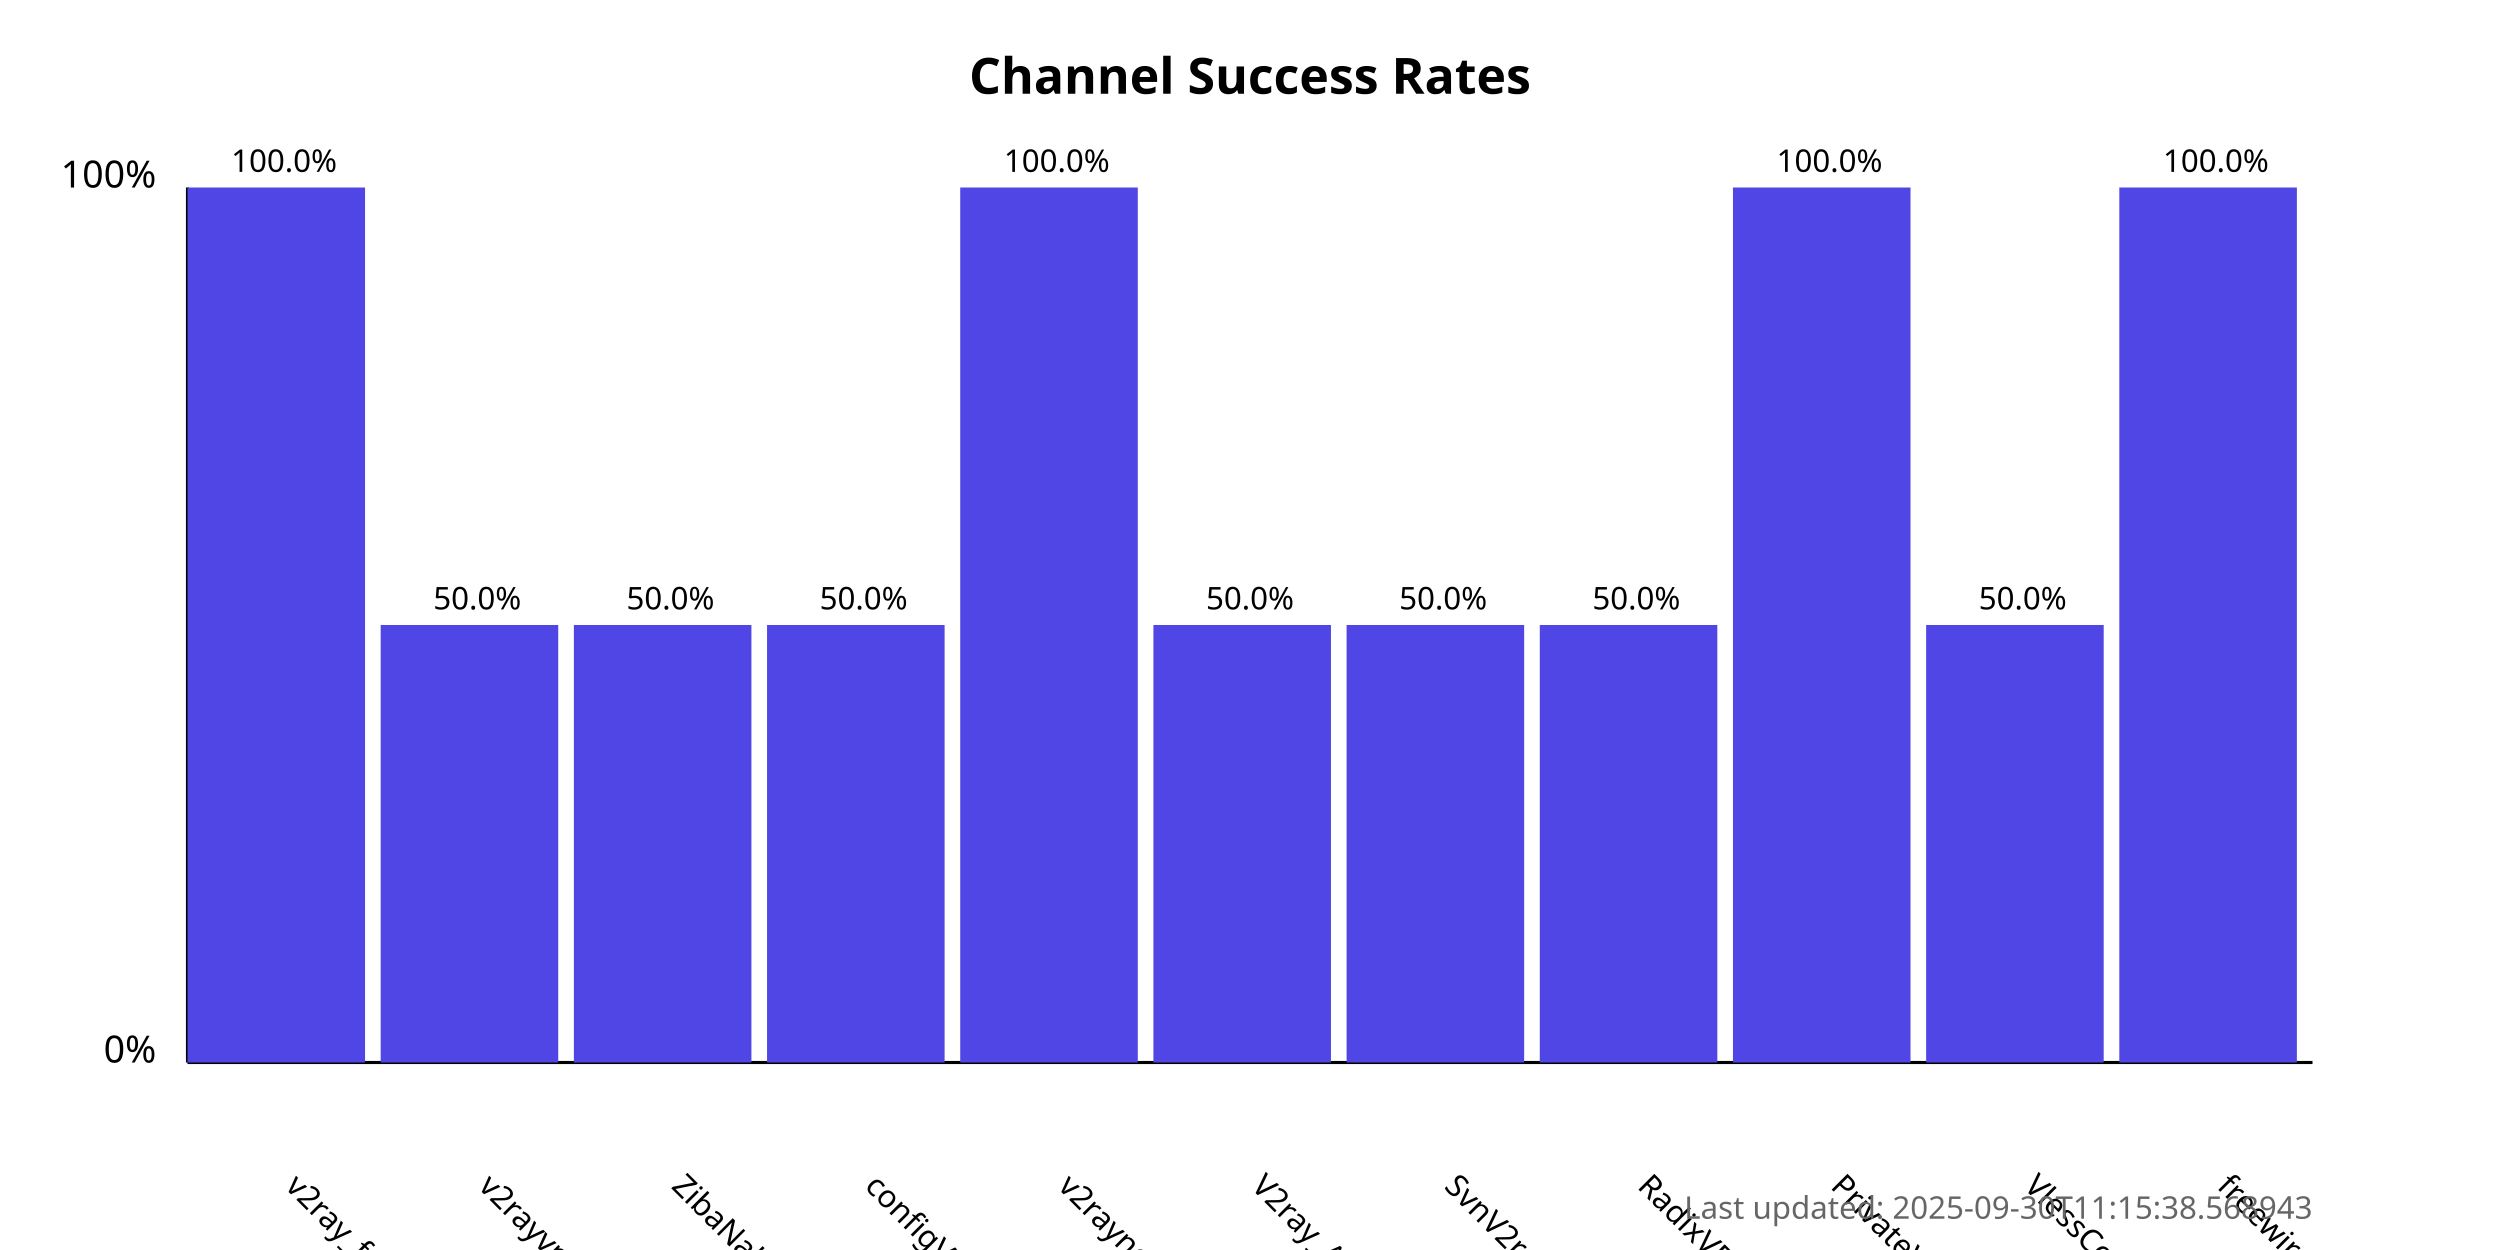
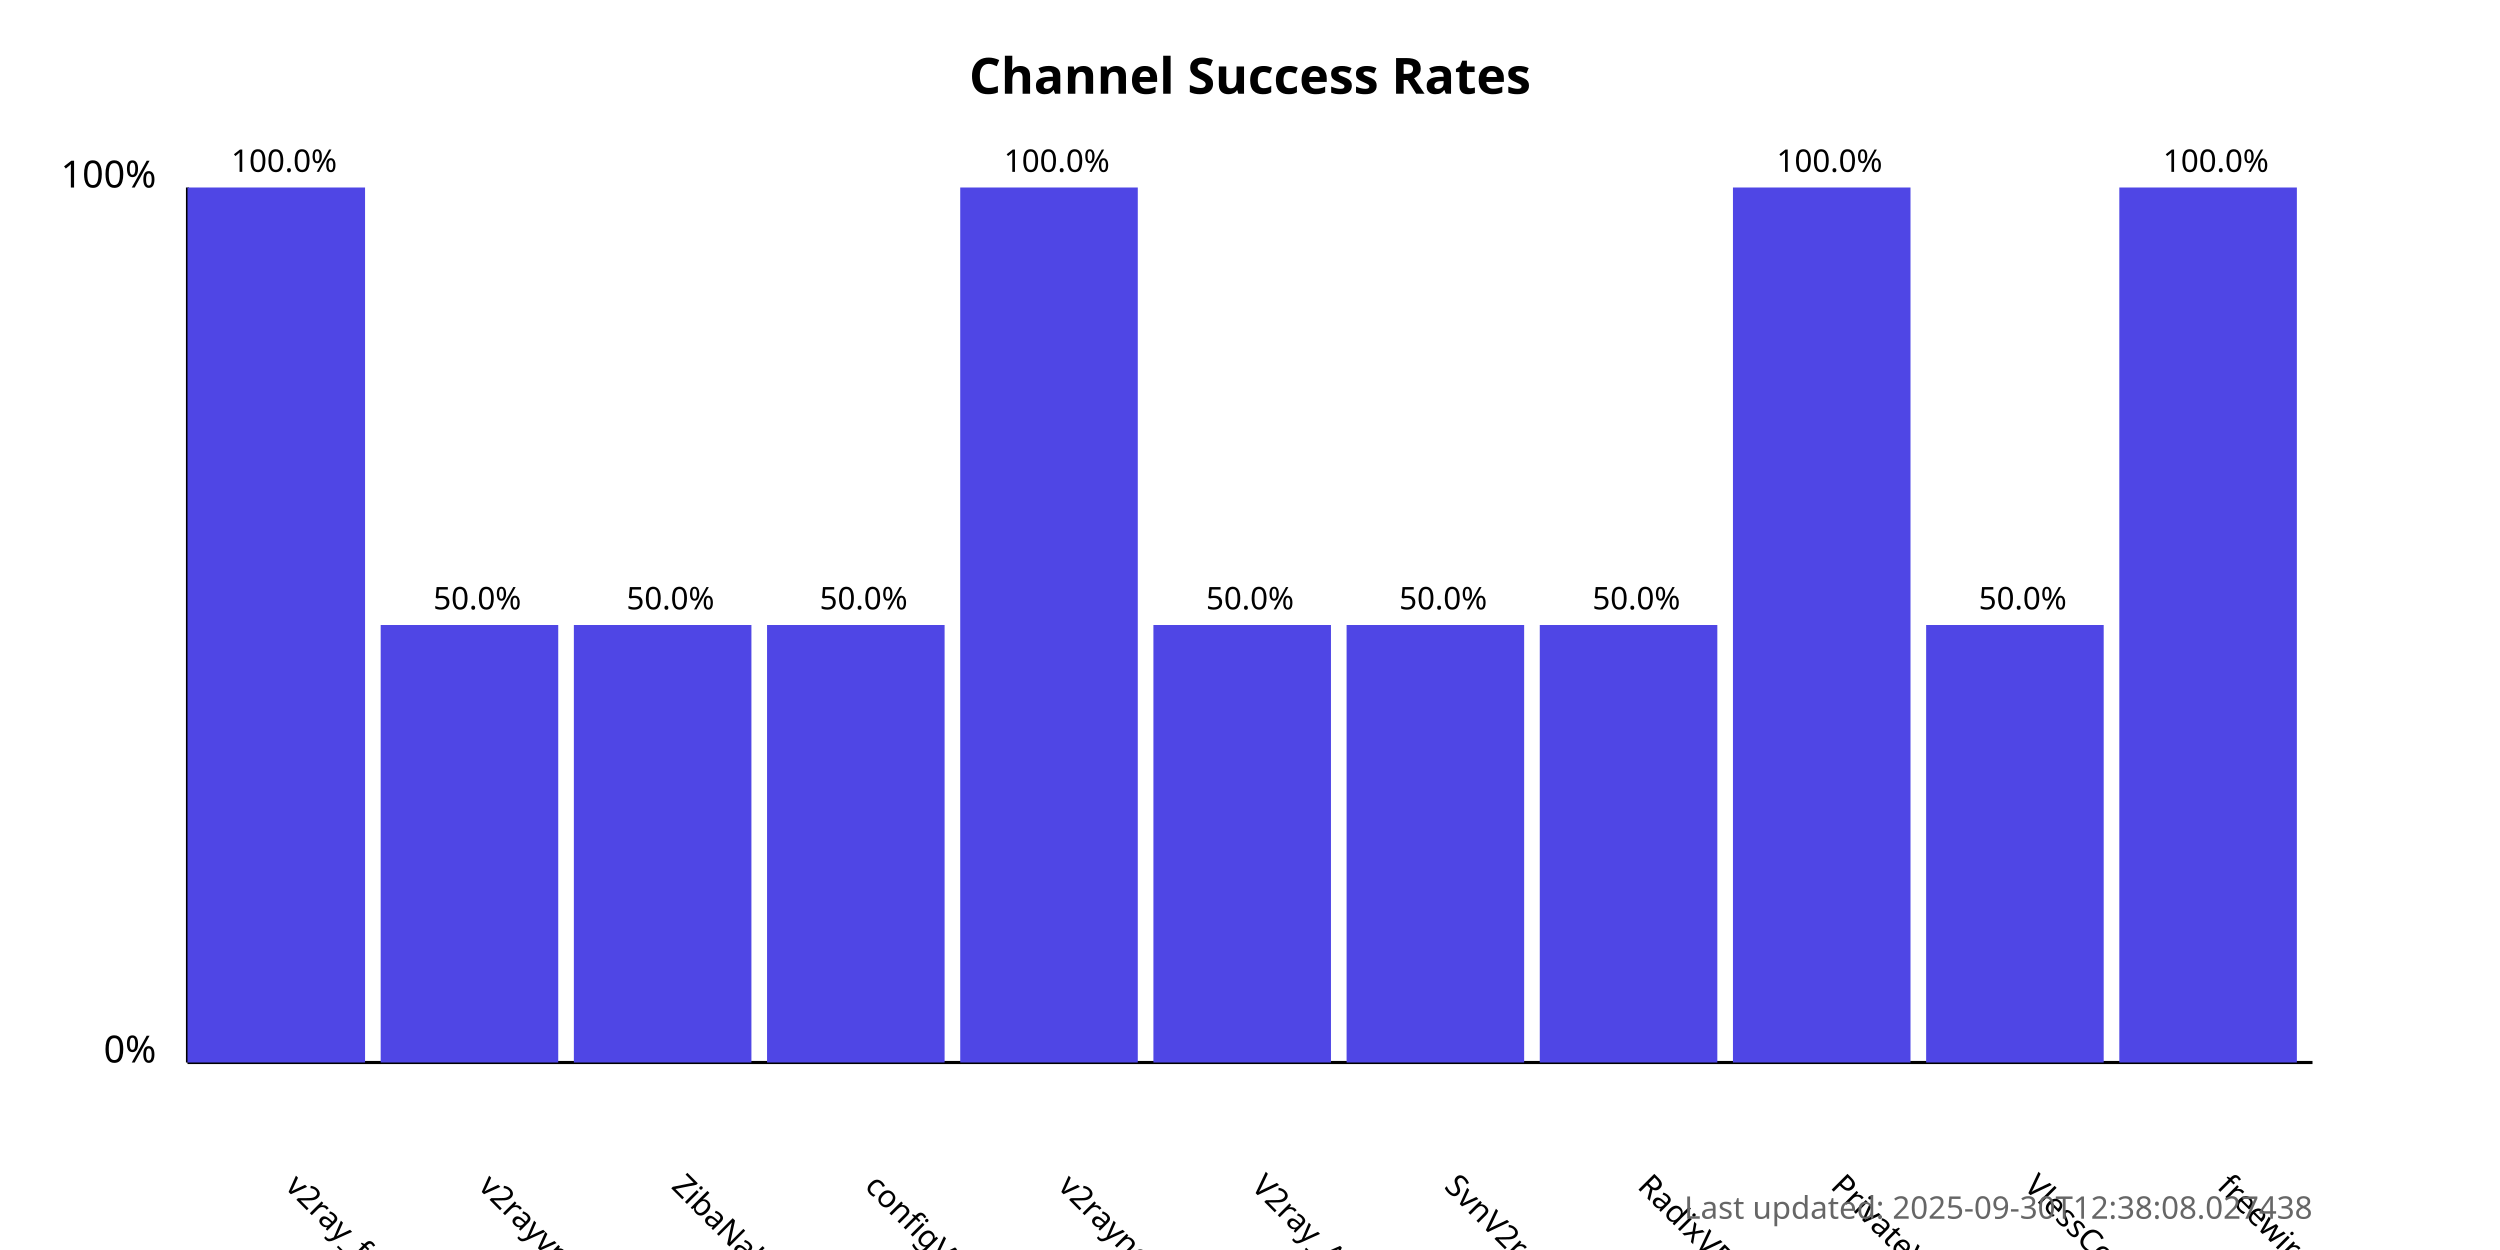
<svg xmlns="http://www.w3.org/2000/svg" width="800" height="400">
  <style>
            .chart-title { font: bold 16px sans-serif; }
            .axis-label { font: 12px sans-serif; }
            .tick-label { font: 10px sans-serif; }
            .bar { fill: #4f46e5; }
            .bar:hover { fill: #6366f1; }
            .timestamp { font: 10px sans-serif; fill: #666; }
        </style>
  <text x="400.0" y="30" text-anchor="middle" class="chart-title">
            Channel Success Rates
        </text>
  <line x1="60" y1="340" x2="60" y2="60" stroke="black" stroke-width="1" />
  <line x1="60" y1="340" x2="740" y2="340" stroke="black" stroke-width="1" />
  <text x="50" y="340" text-anchor="end" class="axis-label">0%</text>
  <text x="50" y="60" text-anchor="end" class="axis-label">100%</text>
  <g>
    <rect x="60" y="60.0" width="56.818" height="280.0" class="bar" />
    <text x="90.909" y="380" transform="rotate(45, 90.90909, 380)" text-anchor="start" class="tick-label">
                v2ray_free_conf
            </text>
    <text x="90.909" y="55.0" text-anchor="middle" class="tick-label">
                100.0%
            </text>
  </g>
  <g>
    <rect x="121.818" y="200.0" width="56.818" height="140.0" class="bar" />
    <text x="152.727" y="380" transform="rotate(45, 152.7273, 380)" text-anchor="start" class="tick-label">
                v2rayvpno
            </text>
    <text x="152.727" y="195.0" text-anchor="middle" class="tick-label">
                50.0%
            </text>
  </g>
  <g>
    <rect x="183.636" y="200.0" width="56.818" height="140.0" class="bar" />
    <text x="214.545" y="380" transform="rotate(45, 214.5455, 380)" text-anchor="start" class="tick-label">
                ZibaNabz
            </text>
    <text x="214.545" y="195.0" text-anchor="middle" class="tick-label">
                50.0%
            </text>
  </g>
  <g>
    <rect x="245.455" y="200.0" width="56.818" height="140.0" class="bar" />
    <text x="276.364" y="380" transform="rotate(45, 276.3636, 380)" text-anchor="start" class="tick-label">
                configV2rayForFree
            </text>
    <text x="276.364" y="195.0" text-anchor="middle" class="tick-label">
                50.0%
            </text>
  </g>
  <g>
    <rect x="307.273" y="60.0" width="56.818" height="280.0" class="bar" />
    <text x="338.182" y="380" transform="rotate(45, 338.1818, 380)" text-anchor="start" class="tick-label">
                v2rayngvpn
            </text>
    <text x="338.182" y="55.0" text-anchor="middle" class="tick-label">
                100.0%
            </text>
  </g>
  <g>
    <rect x="369.091" y="200.0" width="56.818" height="140.0" class="bar" />
    <text x="400.0" y="380" transform="rotate(45, 400.0, 380)" text-anchor="start" class="tick-label">
                V2ray_Alpha
            </text>
    <text x="400.0" y="195.0" text-anchor="middle" class="tick-label">
                50.0%
            </text>
  </g>
  <g>
    <rect x="430.909" y="200.0" width="56.818" height="140.0" class="bar" />
    <text x="461.818" y="380" transform="rotate(45, 461.8182, 380)" text-anchor="start" class="tick-label">
                SvnV2ray
            </text>
    <text x="461.818" y="195.0" text-anchor="middle" class="tick-label">
                50.0%
            </text>
  </g>
  <g>
    <rect x="492.727" y="200.0" width="56.818" height="140.0" class="bar" />
    <text x="523.636" y="380" transform="rotate(45, 523.6364, 380)" text-anchor="start" class="tick-label">
                RadixVPN
            </text>
    <text x="523.636" y="195.0" text-anchor="middle" class="tick-label">
                50.0%
            </text>
  </g>
  <g>
    <rect x="554.545" y="60.0" width="56.818" height="280.0" class="bar" />
    <text x="585.455" y="380" transform="rotate(45, 585.4545, 380)" text-anchor="start" class="tick-label">
                PrivateVPNs
            </text>
    <text x="585.455" y="55.0" text-anchor="middle" class="tick-label">
                100.0%
            </text>
  </g>
  <g>
    <rect x="616.364" y="200.0" width="56.818" height="140.0" class="bar" />
    <text x="647.273" y="380" transform="rotate(45, 647.2727, 380)" text-anchor="start" class="tick-label">
                VlessConfig
            </text>
    <text x="647.273" y="195.0" text-anchor="middle" class="tick-label">
                50.0%
            </text>
  </g>
  <g>
    <rect x="678.182" y="60.0" width="56.818" height="280.0" class="bar" />
    <text x="709.091" y="380" transform="rotate(45, 709.0909, 380)" text-anchor="start" class="tick-label">
                freewireguard
            </text>
    <text x="709.091" y="55.0" text-anchor="middle" class="tick-label">
                100.0%
            </text>
  </g>
  <text x="740" y="390" text-anchor="end" class="timestamp">
-             Last updated: 2025-09-30T11:15:38.568943
+             Last updated: 2025-09-30T12:38:08.027438
        </text>
</svg>
